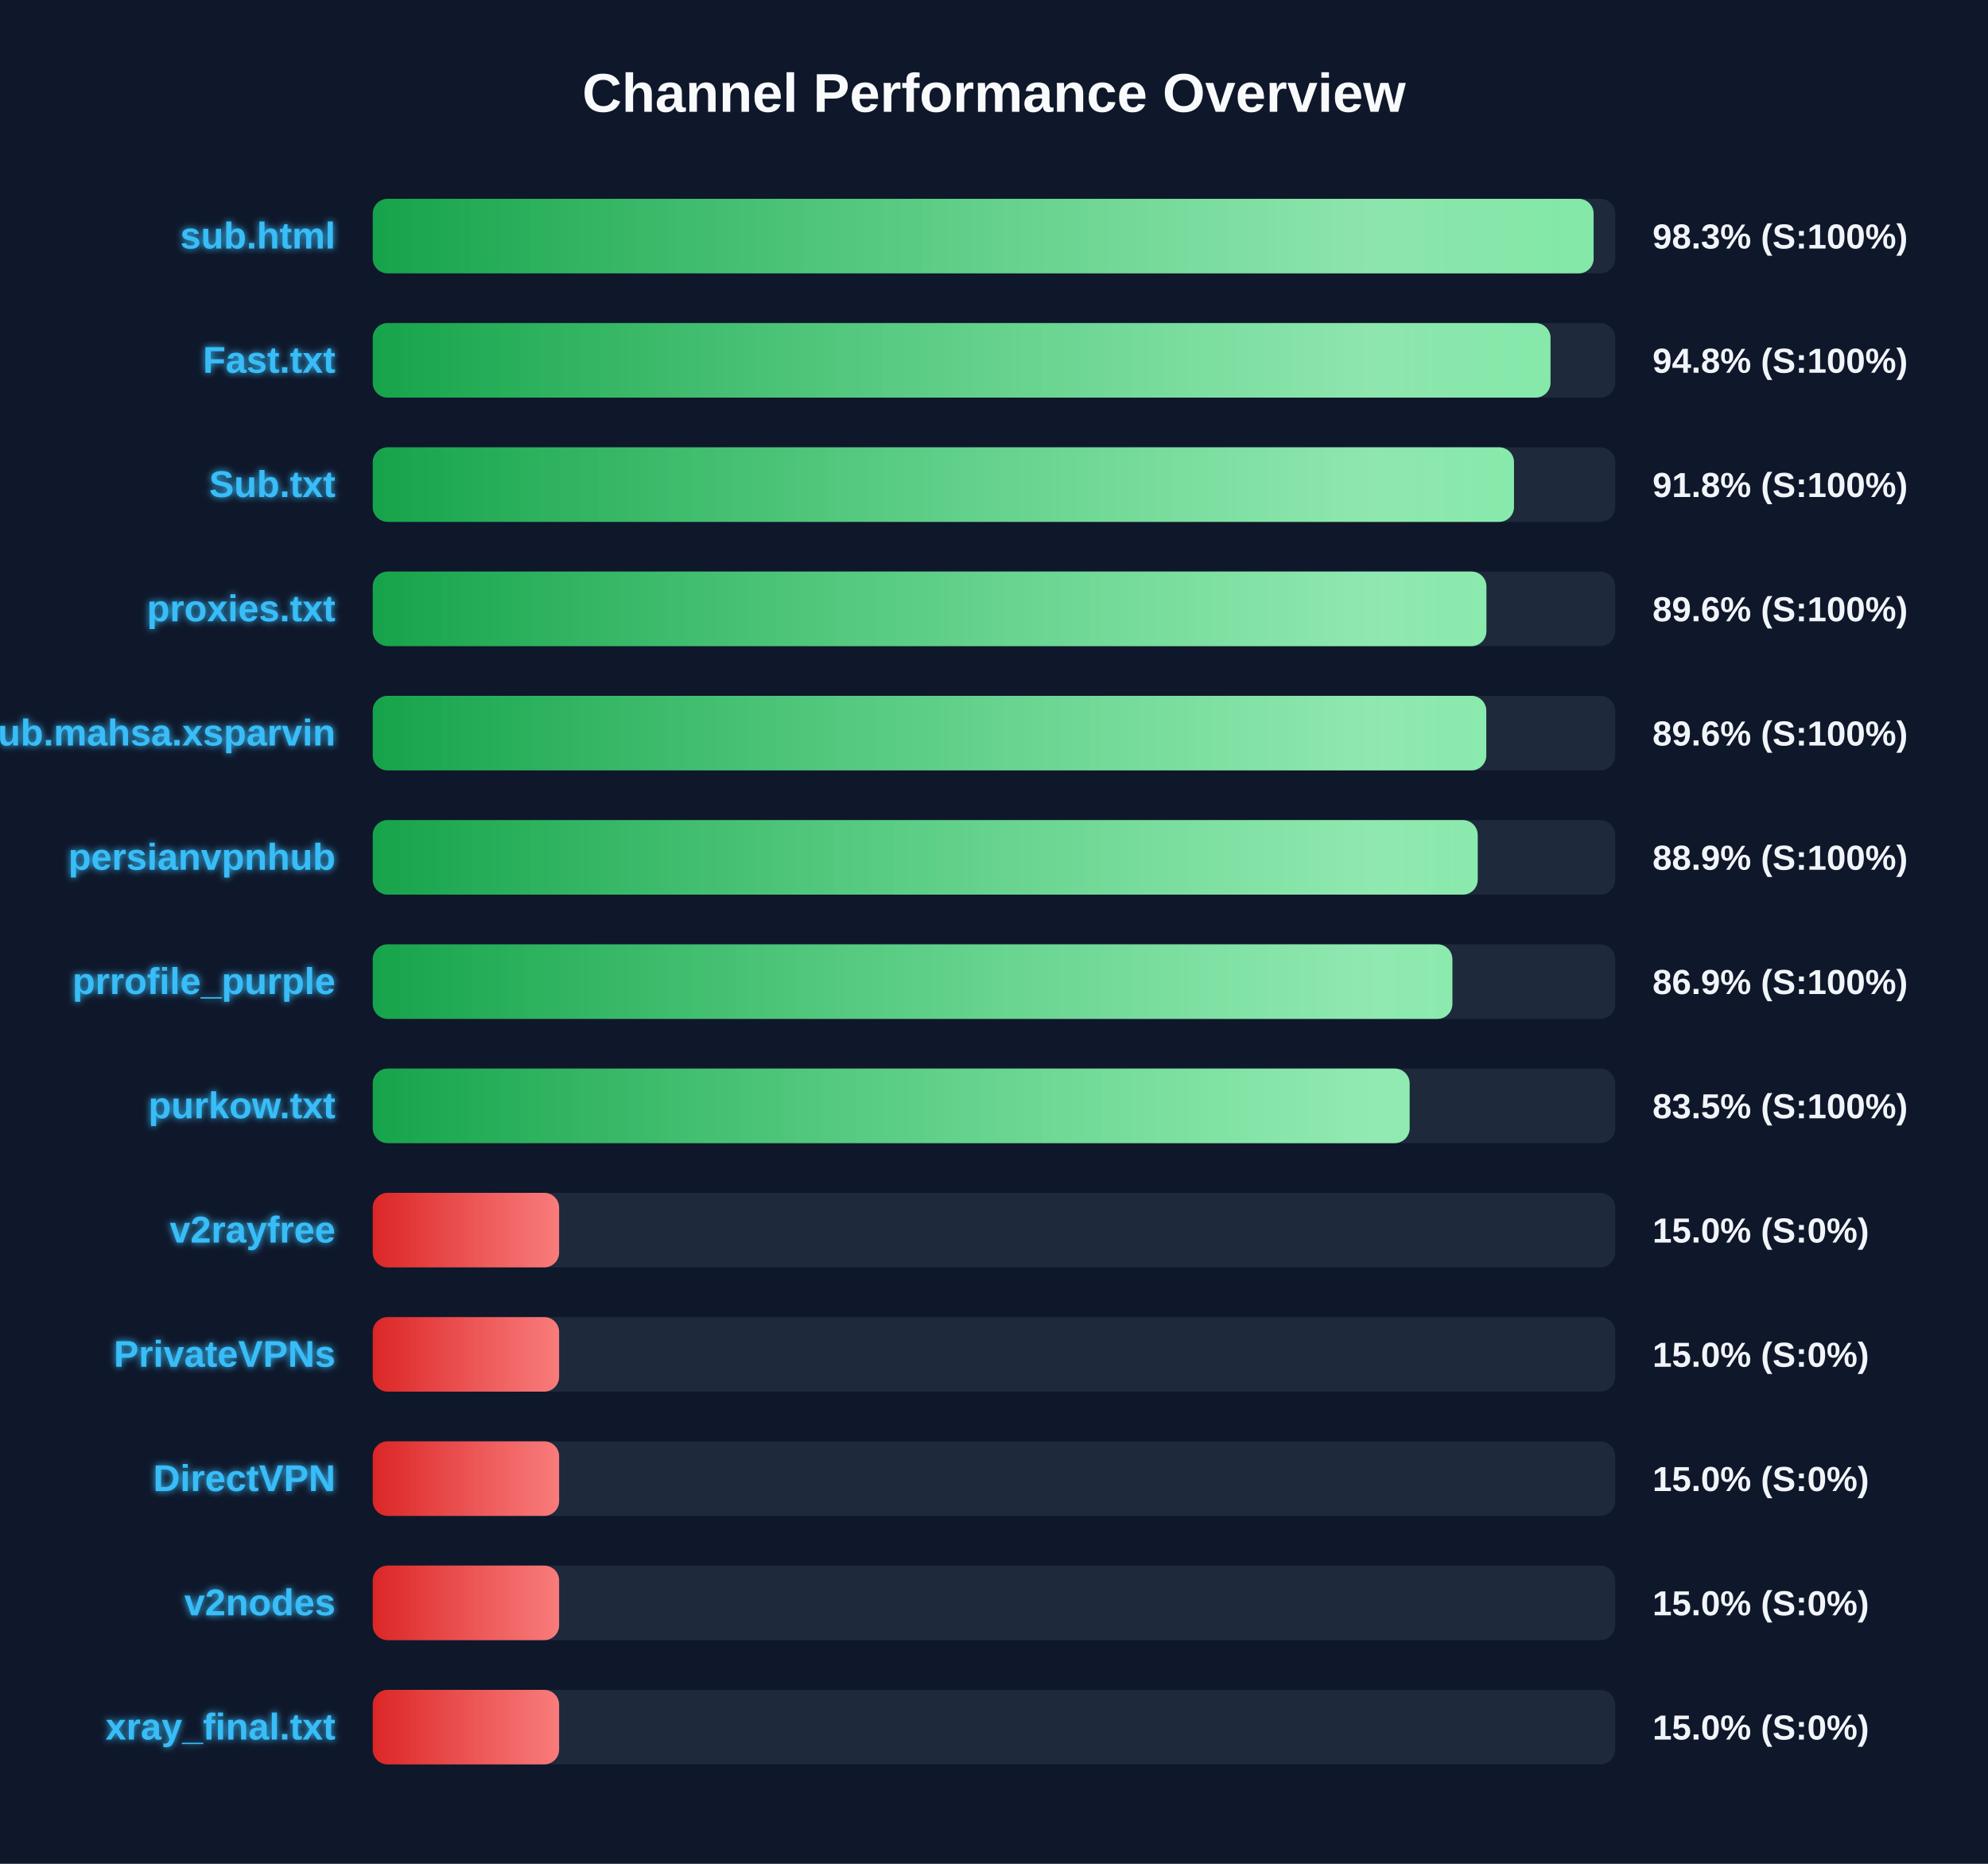
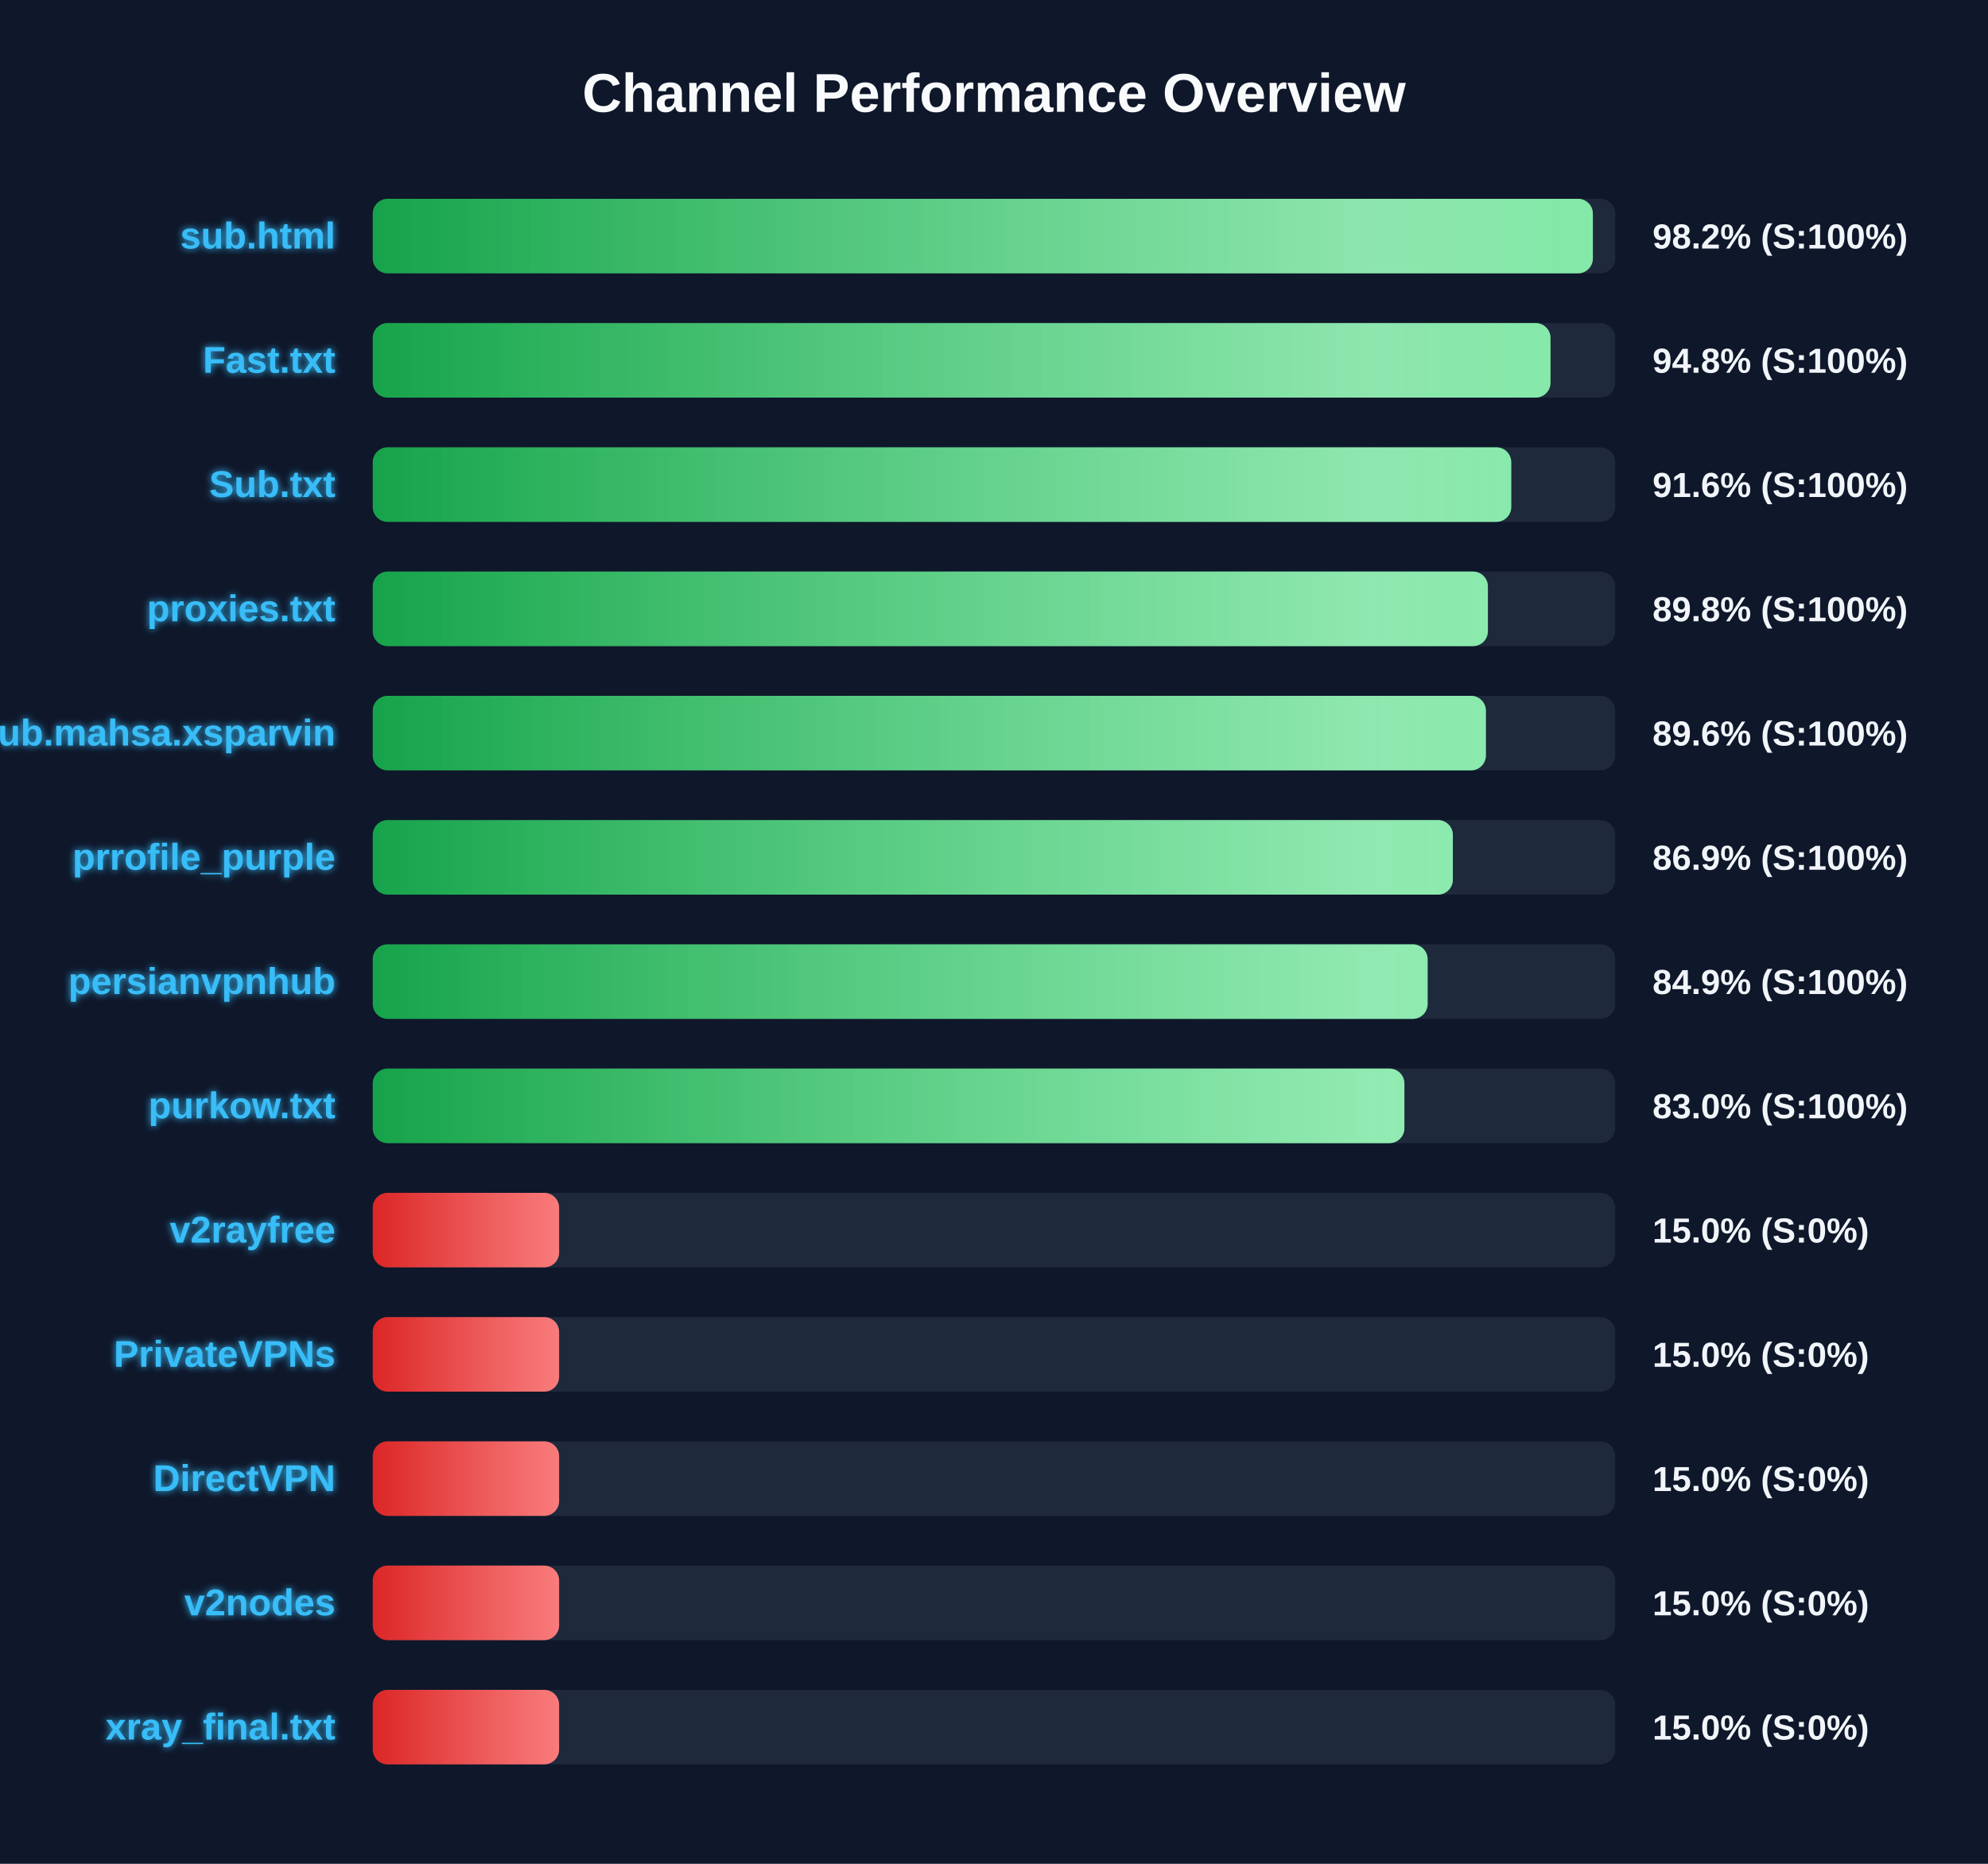
<svg xmlns="http://www.w3.org/2000/svg" width="800" height="750" version="1.1">
  <defs>
    <linearGradient id="grad-green" x1="0%" y1="0%" x2="100%" y2="0%">
      <stop offset="0%" stop-color="#16a34a" />
      <stop offset="100%" stop-color="#4ade80" />
    </linearGradient>
    <linearGradient id="grad-yellow" x1="0%" y1="0%" x2="100%" y2="0%">
      <stop offset="0%" stop-color="#ca8a04" />
      <stop offset="100%" stop-color="#fde047" />
    </linearGradient>
    <linearGradient id="grad-red" x1="0%" y1="0%" x2="100%" y2="0%">
      <stop offset="0%" stop-color="#dc2626" />
      <stop offset="100%" stop-color="#f87171" />
    </linearGradient>
    <linearGradient id="shimmer" x1="0%" y1="0%" x2="100%" y2="0%">
      <stop offset="0%" stop-color="rgba(255,255,255,0)" />
      <stop offset="50%" stop-color="rgba(255,255,255,0.4)" />
      <stop offset="100%" stop-color="rgba(255,255,255,0)" />
    </linearGradient>
    <filter id="glow" x="-20%" y="-20%" width="140%" height="140%">
      <feGaussianBlur stdDeviation="1.5" result="blur" />
      <feComposite in="SourceGraphic" in2="blur" operator="over" />
    </filter>
  </defs>
  <style>
        .bg-rect { fill: #0f172a; }
        .title { font: bold 22px 'Segoe UI', Arial, sans-serif; fill: #f8fafc; }
        .row { font: bold 15px 'Segoe UI', Arial, sans-serif; fill: #38bdf8; filter: url(#glow); }
        .score { font: bold 14px 'Segoe UI', Arial, sans-serif; fill: #f1f5f9; }
        @keyframes shimmer-anim {
            0% { transform: translateX(-100%); }
            100% { transform: translateX(200%); }
        }
        .shimmer-rect {
            animation: shimmer-anim 2.5s infinite linear;
        }
    </style>
  <rect width="100%" height="100%" class="bg-rect" />
  <text x="400" y="45" text-anchor="middle" class="title">Channel Performance Overview</text>
  <rect x="150" y="80" width="500" height="30" fill="#1e293b" rx="6" />
  <clipPath id="clip-0">
-     <rect x="150" y="80" width="491.3" height="30" rx="6" />
+     <rect x="150" y="80" width="491.0" height="30" rx="6" />
  </clipPath>
-   <rect x="150" y="80" width="491.3" height="30" fill="url(#grad-green)" rx="6" />
+   <rect x="150" y="80" width="491.0" height="30" fill="url(#grad-green)" rx="6" />
  <g clip-path="url(#clip-0)">
    <rect x="150" y="80" width="100%" height="30" fill="url(#shimmer)" class="shimmer-rect" />
  </g>
  <text x="135" y="100" text-anchor="end" class="row">sub.html</text>
-   <text x="665" y="100" text-anchor="start" class="score">98.3% (S:100%)</text>
+   <text x="665" y="100" text-anchor="start" class="score">98.2% (S:100%)</text>
  <rect x="150" y="130" width="500" height="30" fill="#1e293b" rx="6" />
  <clipPath id="clip-1">
    <rect x="150" y="130" width="473.95" height="30" rx="6" />
  </clipPath>
  <rect x="150" y="130" width="473.95" height="30" fill="url(#grad-green)" rx="6" />
  <g clip-path="url(#clip-1)">
    <rect x="150" y="130" width="100%" height="30" fill="url(#shimmer)" class="shimmer-rect" />
  </g>
  <text x="135" y="150" text-anchor="end" class="row">Fast.txt</text>
  <text x="665" y="150" text-anchor="start" class="score">94.8% (S:100%)</text>
  <rect x="150" y="180" width="500" height="30" fill="#1e293b" rx="6" />
  <clipPath id="clip-2">
-     <rect x="150" y="180" width="459.25" height="30" rx="6" />
+     <rect x="150" y="180" width="458.15" height="30" rx="6" />
  </clipPath>
-   <rect x="150" y="180" width="459.25" height="30" fill="url(#grad-green)" rx="6" />
+   <rect x="150" y="180" width="458.15" height="30" fill="url(#grad-green)" rx="6" />
  <g clip-path="url(#clip-2)">
    <rect x="150" y="180" width="100%" height="30" fill="url(#shimmer)" class="shimmer-rect" />
  </g>
  <text x="135" y="200" text-anchor="end" class="row">Sub.txt</text>
-   <text x="665" y="200" text-anchor="start" class="score">91.8% (S:100%)</text>
+   <text x="665" y="200" text-anchor="start" class="score">91.6% (S:100%)</text>
  <rect x="150" y="230" width="500" height="30" fill="#1e293b" rx="6" />
  <clipPath id="clip-3">
-     <rect x="150" y="230" width="448.15" height="30" rx="6" />
+     <rect x="150" y="230" width="448.75" height="30" rx="6" />
  </clipPath>
-   <rect x="150" y="230" width="448.15" height="30" fill="url(#grad-green)" rx="6" />
+   <rect x="150" y="230" width="448.75" height="30" fill="url(#grad-green)" rx="6" />
  <g clip-path="url(#clip-3)">
    <rect x="150" y="230" width="100%" height="30" fill="url(#shimmer)" class="shimmer-rect" />
  </g>
  <text x="135" y="250" text-anchor="end" class="row">proxies.txt</text>
-   <text x="665" y="250" text-anchor="start" class="score">89.6% (S:100%)</text>
+   <text x="665" y="250" text-anchor="start" class="score">89.8% (S:100%)</text>
  <rect x="150" y="280" width="500" height="30" fill="#1e293b" rx="6" />
  <clipPath id="clip-4">
-     <rect x="150" y="280" width="448.1" height="30" rx="6" />
+     <rect x="150" y="280" width="447.95" height="30" rx="6" />
  </clipPath>
-   <rect x="150" y="280" width="448.1" height="30" fill="url(#grad-green)" rx="6" />
+   <rect x="150" y="280" width="447.95" height="30" fill="url(#grad-green)" rx="6" />
  <g clip-path="url(#clip-4)">
    <rect x="150" y="280" width="100%" height="30" fill="url(#shimmer)" class="shimmer-rect" />
  </g>
  <text x="135" y="300" text-anchor="end" class="row">Sub.mahsa.xsparvin</text>
  <text x="665" y="300" text-anchor="start" class="score">89.6% (S:100%)</text>
  <rect x="150" y="330" width="500" height="30" fill="#1e293b" rx="6" />
  <clipPath id="clip-5">
-     <rect x="150" y="330" width="444.65" height="30" rx="6" />
+     <rect x="150" y="330" width="434.65" height="30" rx="6" />
  </clipPath>
-   <rect x="150" y="330" width="444.65" height="30" fill="url(#grad-green)" rx="6" />
+   <rect x="150" y="330" width="434.65" height="30" fill="url(#grad-green)" rx="6" />
  <g clip-path="url(#clip-5)">
    <rect x="150" y="330" width="100%" height="30" fill="url(#shimmer)" class="shimmer-rect" />
  </g>
-   <text x="135" y="350" text-anchor="end" class="row">persianvpnhub</text>
-   <text x="665" y="350" text-anchor="start" class="score">88.9% (S:100%)</text>
+   <text x="135" y="350" text-anchor="end" class="row">prrofile_purple</text>
+   <text x="665" y="350" text-anchor="start" class="score">86.9% (S:100%)</text>
  <rect x="150" y="380" width="500" height="30" fill="#1e293b" rx="6" />
  <clipPath id="clip-6">
-     <rect x="150" y="380" width="434.45" height="30" rx="6" />
+     <rect x="150" y="380" width="424.5" height="30" rx="6" />
  </clipPath>
-   <rect x="150" y="380" width="434.45" height="30" fill="url(#grad-green)" rx="6" />
+   <rect x="150" y="380" width="424.5" height="30" fill="url(#grad-green)" rx="6" />
  <g clip-path="url(#clip-6)">
    <rect x="150" y="380" width="100%" height="30" fill="url(#shimmer)" class="shimmer-rect" />
  </g>
-   <text x="135" y="400" text-anchor="end" class="row">prrofile_purple</text>
-   <text x="665" y="400" text-anchor="start" class="score">86.9% (S:100%)</text>
+   <text x="135" y="400" text-anchor="end" class="row">persianvpnhub</text>
+   <text x="665" y="400" text-anchor="start" class="score">84.9% (S:100%)</text>
  <rect x="150" y="430" width="500" height="30" fill="#1e293b" rx="6" />
  <clipPath id="clip-7">
-     <rect x="150" y="430" width="417.25" height="30" rx="6" />
+     <rect x="150" y="430" width="415.15" height="30" rx="6" />
  </clipPath>
-   <rect x="150" y="430" width="417.25" height="30" fill="url(#grad-green)" rx="6" />
+   <rect x="150" y="430" width="415.15" height="30" fill="url(#grad-green)" rx="6" />
  <g clip-path="url(#clip-7)">
    <rect x="150" y="430" width="100%" height="30" fill="url(#shimmer)" class="shimmer-rect" />
  </g>
  <text x="135" y="450" text-anchor="end" class="row">purkow.txt</text>
-   <text x="665" y="450" text-anchor="start" class="score">83.5% (S:100%)</text>
+   <text x="665" y="450" text-anchor="start" class="score">83.0% (S:100%)</text>
  <rect x="150" y="480" width="500" height="30" fill="#1e293b" rx="6" />
  <clipPath id="clip-8">
    <rect x="150" y="480" width="75.0" height="30" rx="6" />
  </clipPath>
  <rect x="150" y="480" width="75.0" height="30" fill="url(#grad-red)" rx="6" />
  <g clip-path="url(#clip-8)">
    <rect x="150" y="480" width="100%" height="30" fill="url(#shimmer)" class="shimmer-rect" />
  </g>
  <text x="135" y="500" text-anchor="end" class="row">v2rayfree</text>
  <text x="665" y="500" text-anchor="start" class="score">15.0% (S:0%)</text>
  <rect x="150" y="530" width="500" height="30" fill="#1e293b" rx="6" />
  <clipPath id="clip-9">
    <rect x="150" y="530" width="75.0" height="30" rx="6" />
  </clipPath>
  <rect x="150" y="530" width="75.0" height="30" fill="url(#grad-red)" rx="6" />
  <g clip-path="url(#clip-9)">
    <rect x="150" y="530" width="100%" height="30" fill="url(#shimmer)" class="shimmer-rect" />
  </g>
  <text x="135" y="550" text-anchor="end" class="row">PrivateVPNs</text>
  <text x="665" y="550" text-anchor="start" class="score">15.0% (S:0%)</text>
  <rect x="150" y="580" width="500" height="30" fill="#1e293b" rx="6" />
  <clipPath id="clip-10">
    <rect x="150" y="580" width="75.0" height="30" rx="6" />
  </clipPath>
  <rect x="150" y="580" width="75.0" height="30" fill="url(#grad-red)" rx="6" />
  <g clip-path="url(#clip-10)">
    <rect x="150" y="580" width="100%" height="30" fill="url(#shimmer)" class="shimmer-rect" />
  </g>
  <text x="135" y="600" text-anchor="end" class="row">DirectVPN</text>
  <text x="665" y="600" text-anchor="start" class="score">15.0% (S:0%)</text>
  <rect x="150" y="630" width="500" height="30" fill="#1e293b" rx="6" />
  <clipPath id="clip-11">
    <rect x="150" y="630" width="75.0" height="30" rx="6" />
  </clipPath>
  <rect x="150" y="630" width="75.0" height="30" fill="url(#grad-red)" rx="6" />
  <g clip-path="url(#clip-11)">
    <rect x="150" y="630" width="100%" height="30" fill="url(#shimmer)" class="shimmer-rect" />
  </g>
  <text x="135" y="650" text-anchor="end" class="row">v2nodes</text>
  <text x="665" y="650" text-anchor="start" class="score">15.0% (S:0%)</text>
  <rect x="150" y="680" width="500" height="30" fill="#1e293b" rx="6" />
  <clipPath id="clip-12">
    <rect x="150" y="680" width="75.0" height="30" rx="6" />
  </clipPath>
  <rect x="150" y="680" width="75.0" height="30" fill="url(#grad-red)" rx="6" />
  <g clip-path="url(#clip-12)">
    <rect x="150" y="680" width="100%" height="30" fill="url(#shimmer)" class="shimmer-rect" />
  </g>
  <text x="135" y="700" text-anchor="end" class="row">xray_final.txt</text>
  <text x="665" y="700" text-anchor="start" class="score">15.0% (S:0%)</text>
</svg>
